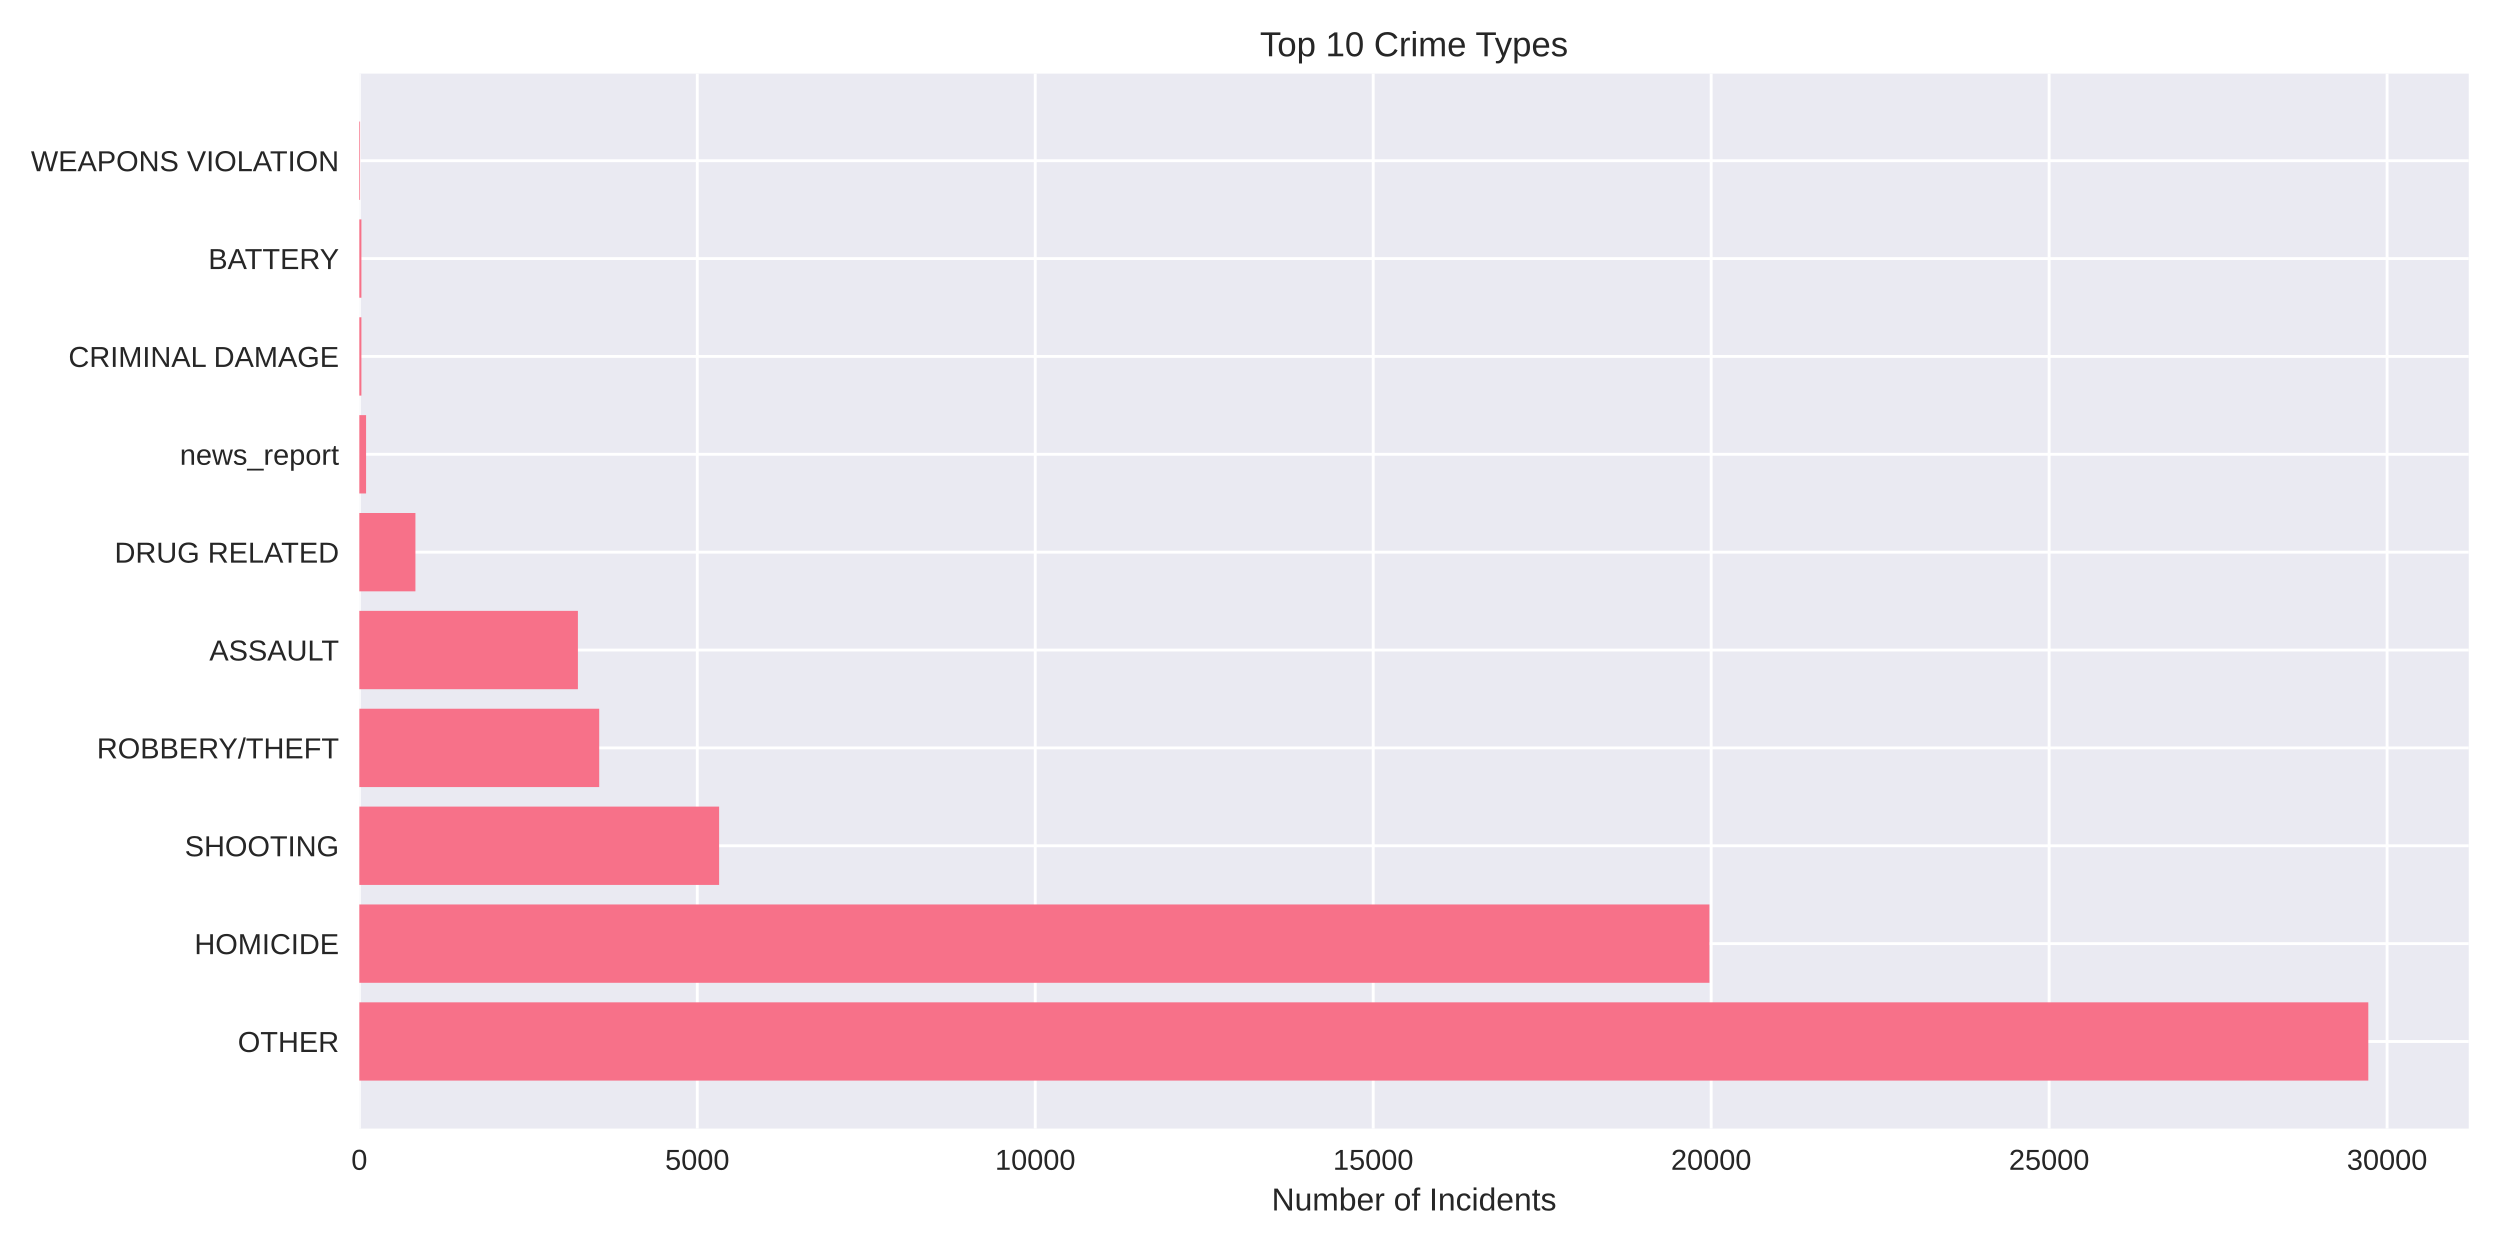
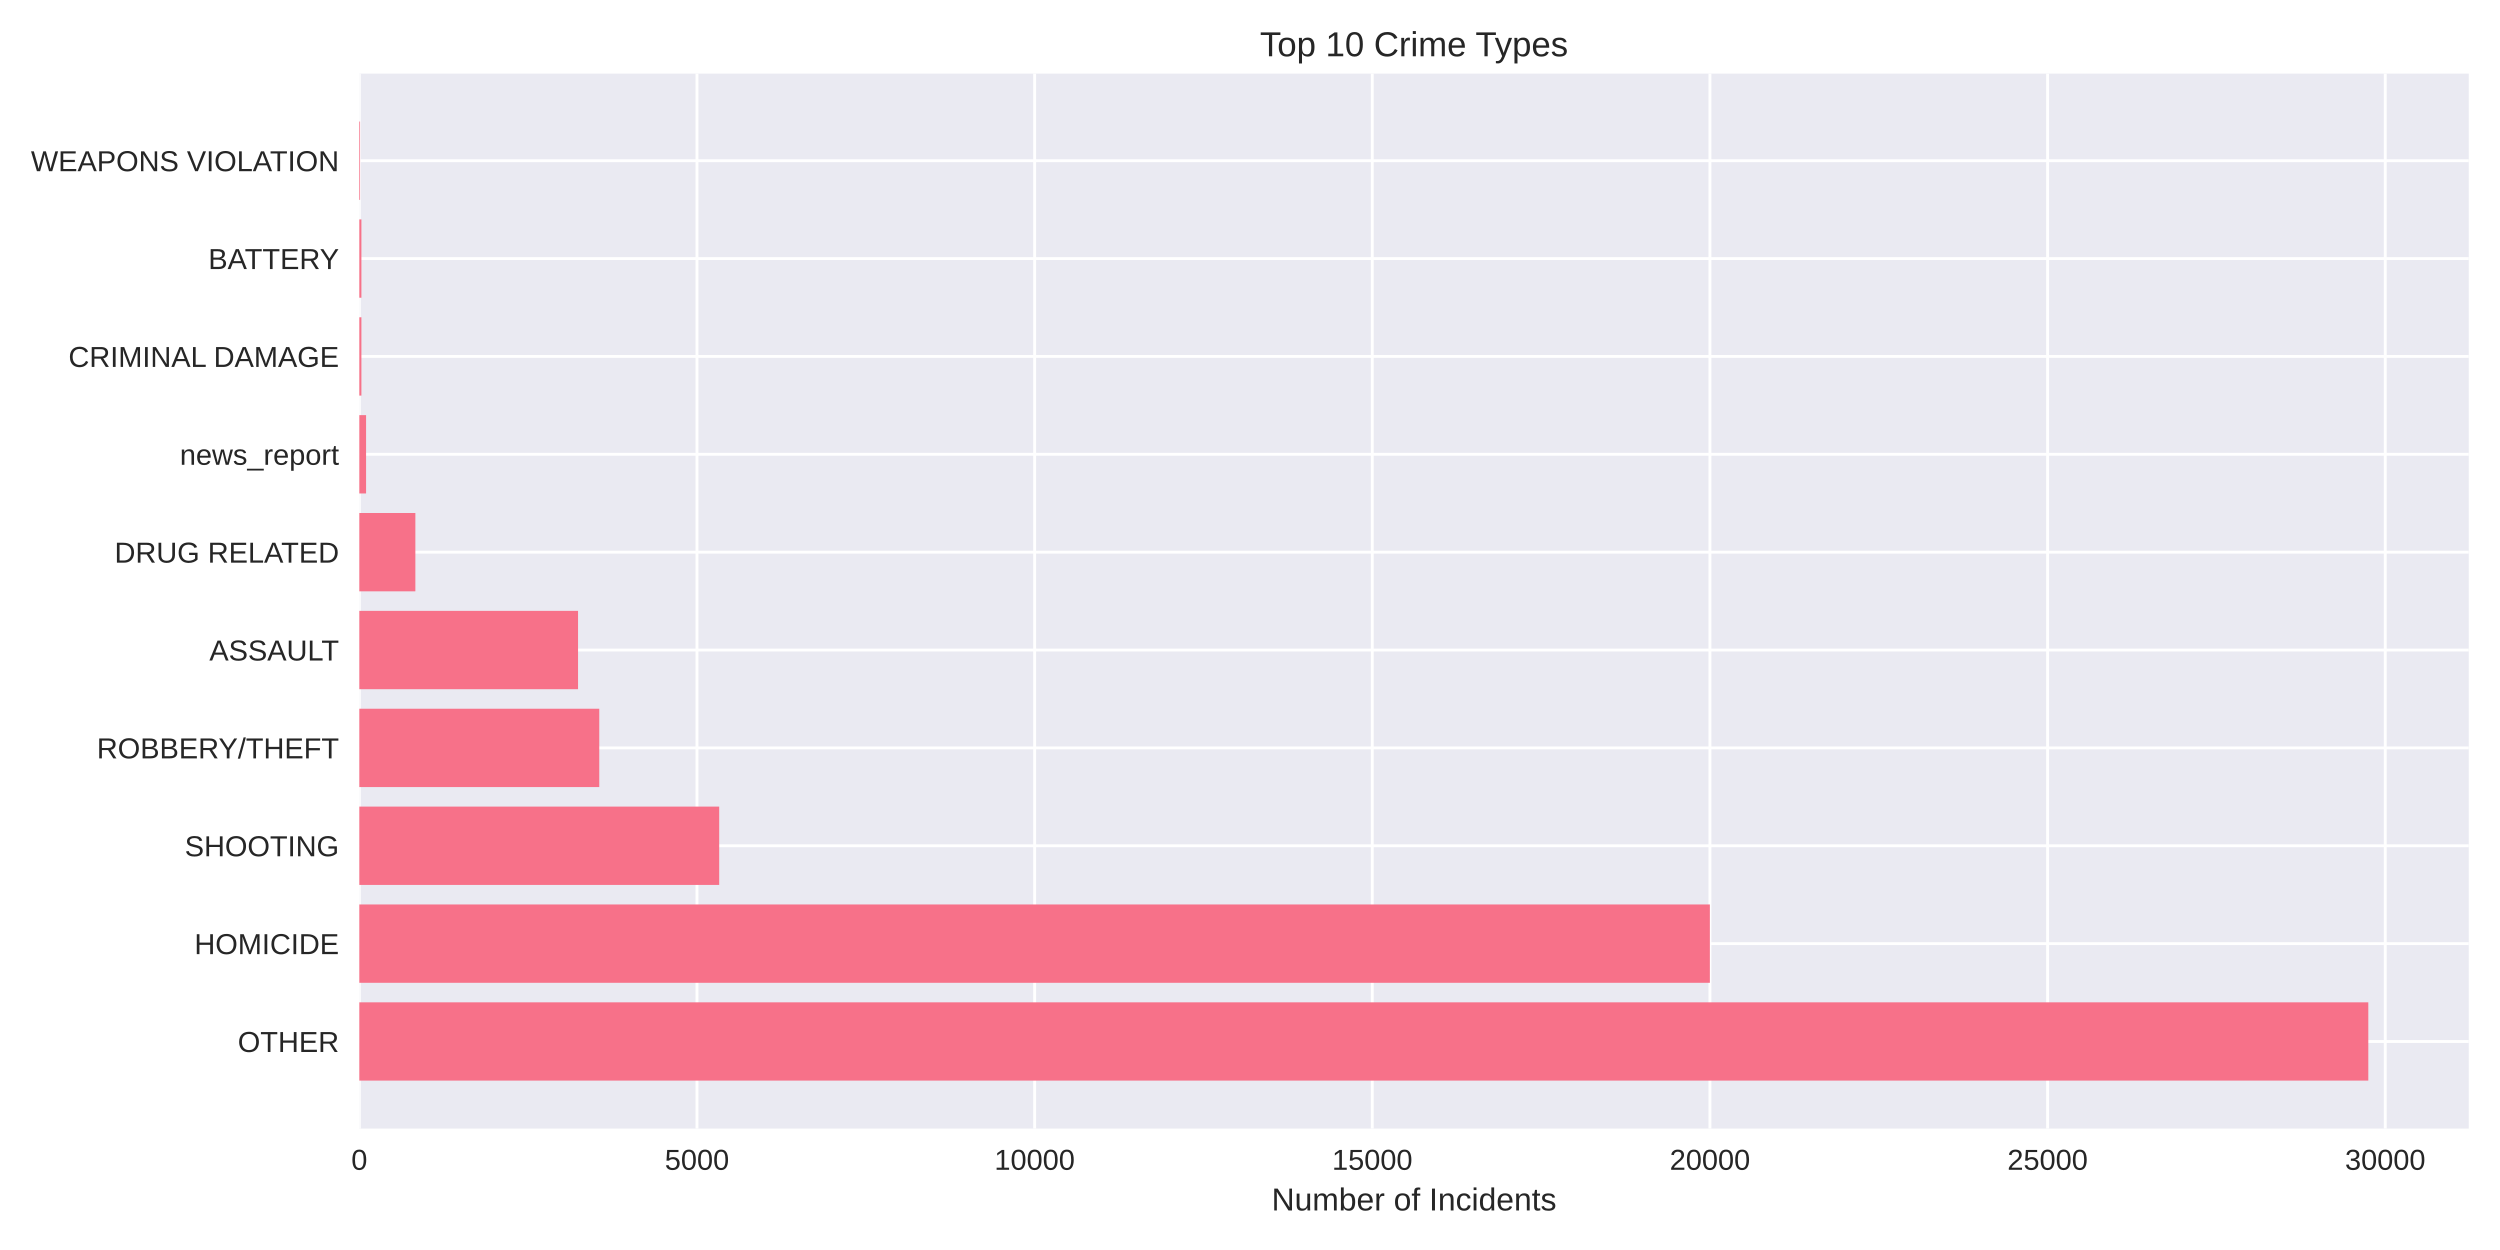
<svg xmlns="http://www.w3.org/2000/svg" width="864pt" height="432pt" viewBox="0 0 864 432" version="1.1">
  <defs>
    <style type="text/css">*{stroke-linejoin: round; stroke-linecap: butt}</style>
  </defs>
  <g id="figure_1">
    <g id="patch_1">
      <path d="M 0 432  L 864 432  L 864 0  L 0 0  z " style="fill: #ffffff" />
    </g>
    <g id="axes_1">
      <g id="patch_2">
        <path d="M 124.18 390.04  L 853.2 390.04  L 853.2 25.44  L 124.18 25.44  z " style="fill: #eaeaf2" />
      </g>
      <g id="matplotlib.axis_1">
        <g id="xtick_1">
          <g id="line2d_1">
-             <path d="M 124.18 390.04  L 124.18 25.44  " clip-path="url(#pbaa5f7a531)" style="fill: none; stroke: #ffffff; stroke-linecap: round" />
+             <path d="M 124.18 390.04  L 124.18 25.44  " clip-path="url(#p0642d7369e)" style="fill: none; stroke: #ffffff; stroke-linecap: round" />
          </g>
          <g id="line2d_2" />
          <g id="text_1">
            <text style="fill: #262626; font: 10px 'Arial', 'Liberation Sans', 'DejaVu Sans', 'Bitstream Vera Sans', sans-serif; text-anchor: middle" x="124.18" y="404.287" transform="rotate(-0 124.18 404.2869)">0</text>
          </g>
        </g>
        <g id="xtick_2">
          <g id="line2d_3">
-             <path d="M 240.98 390.04  L 240.98 25.44  " clip-path="url(#pbaa5f7a531)" style="fill: none; stroke: #ffffff; stroke-linecap: round" />
+             <path d="M 240.874 390.04  L 240.874 25.44  " clip-path="url(#p0642d7369e)" style="fill: none; stroke: #ffffff; stroke-linecap: round" />
          </g>
          <g id="line2d_4" />
          <g id="text_2">
-             <text style="fill: #262626; font: 10px 'Arial', 'Liberation Sans', 'DejaVu Sans', 'Bitstream Vera Sans', sans-serif; text-anchor: middle" x="240.98" y="404.287" transform="rotate(-0 240.9798 404.2869)">5000</text>
+             <text style="fill: #262626; font: 10px 'Arial', 'Liberation Sans', 'DejaVu Sans', 'Bitstream Vera Sans', sans-serif; text-anchor: middle" x="240.874" y="404.287" transform="rotate(-0 240.8738 404.2869)">5000</text>
          </g>
        </g>
        <g id="xtick_3">
          <g id="line2d_5">
-             <path d="M 357.78 390.04  L 357.78 25.44  " clip-path="url(#pbaa5f7a531)" style="fill: none; stroke: #ffffff; stroke-linecap: round" />
+             <path d="M 357.568 390.04  L 357.568 25.44  " clip-path="url(#p0642d7369e)" style="fill: none; stroke: #ffffff; stroke-linecap: round" />
          </g>
          <g id="line2d_6" />
          <g id="text_3">
-             <text style="fill: #262626; font: 10px 'Arial', 'Liberation Sans', 'DejaVu Sans', 'Bitstream Vera Sans', sans-serif; text-anchor: middle" x="357.78" y="404.287" transform="rotate(-0 357.7796 404.2869)">10000</text>
+             <text style="fill: #262626; font: 10px 'Arial', 'Liberation Sans', 'DejaVu Sans', 'Bitstream Vera Sans', sans-serif; text-anchor: middle" x="357.568" y="404.287" transform="rotate(-0 357.5676 404.2869)">10000</text>
          </g>
        </g>
        <g id="xtick_4">
          <g id="line2d_7">
-             <path d="M 474.579 390.04  L 474.579 25.44  " clip-path="url(#pbaa5f7a531)" style="fill: none; stroke: #ffffff; stroke-linecap: round" />
+             <path d="M 474.261 390.04  L 474.261 25.44  " clip-path="url(#p0642d7369e)" style="fill: none; stroke: #ffffff; stroke-linecap: round" />
          </g>
          <g id="line2d_8" />
          <g id="text_4">
-             <text style="fill: #262626; font: 10px 'Arial', 'Liberation Sans', 'DejaVu Sans', 'Bitstream Vera Sans', sans-serif; text-anchor: middle" x="474.579" y="404.287" transform="rotate(-0 474.5794 404.2869)">15000</text>
+             <text style="fill: #262626; font: 10px 'Arial', 'Liberation Sans', 'DejaVu Sans', 'Bitstream Vera Sans', sans-serif; text-anchor: middle" x="474.261" y="404.287" transform="rotate(-0 474.2614 404.2869)">15000</text>
          </g>
        </g>
        <g id="xtick_5">
          <g id="line2d_9">
-             <path d="M 591.379 390.04  L 591.379 25.44  " clip-path="url(#pbaa5f7a531)" style="fill: none; stroke: #ffffff; stroke-linecap: round" />
+             <path d="M 590.955 390.04  L 590.955 25.44  " clip-path="url(#p0642d7369e)" style="fill: none; stroke: #ffffff; stroke-linecap: round" />
          </g>
          <g id="line2d_10" />
          <g id="text_5">
-             <text style="fill: #262626; font: 10px 'Arial', 'Liberation Sans', 'DejaVu Sans', 'Bitstream Vera Sans', sans-serif; text-anchor: middle" x="591.379" y="404.287" transform="rotate(-0 591.3792 404.2869)">20000</text>
+             <text style="fill: #262626; font: 10px 'Arial', 'Liberation Sans', 'DejaVu Sans', 'Bitstream Vera Sans', sans-serif; text-anchor: middle" x="590.955" y="404.287" transform="rotate(-0 590.9552 404.2869)">20000</text>
          </g>
        </g>
        <g id="xtick_6">
          <g id="line2d_11">
-             <path d="M 708.179 390.04  L 708.179 25.44  " clip-path="url(#pbaa5f7a531)" style="fill: none; stroke: #ffffff; stroke-linecap: round" />
+             <path d="M 707.649 390.04  L 707.649 25.44  " clip-path="url(#p0642d7369e)" style="fill: none; stroke: #ffffff; stroke-linecap: round" />
          </g>
          <g id="line2d_12" />
          <g id="text_6">
-             <text style="fill: #262626; font: 10px 'Arial', 'Liberation Sans', 'DejaVu Sans', 'Bitstream Vera Sans', sans-serif; text-anchor: middle" x="708.179" y="404.287" transform="rotate(-0 708.179 404.2869)">25000</text>
+             <text style="fill: #262626; font: 10px 'Arial', 'Liberation Sans', 'DejaVu Sans', 'Bitstream Vera Sans', sans-serif; text-anchor: middle" x="707.649" y="404.287" transform="rotate(-0 707.649 404.2869)">25000</text>
          </g>
        </g>
        <g id="xtick_7">
          <g id="line2d_13">
-             <path d="M 824.979 390.04  L 824.979 25.44  " clip-path="url(#pbaa5f7a531)" style="fill: none; stroke: #ffffff; stroke-linecap: round" />
+             <path d="M 824.343 390.04  L 824.343 25.44  " clip-path="url(#p0642d7369e)" style="fill: none; stroke: #ffffff; stroke-linecap: round" />
          </g>
          <g id="line2d_14" />
          <g id="text_7">
-             <text style="fill: #262626; font: 10px 'Arial', 'Liberation Sans', 'DejaVu Sans', 'Bitstream Vera Sans', sans-serif; text-anchor: middle" x="824.979" y="404.287" transform="rotate(-0 824.9788 404.2869)">30000</text>
+             <text style="fill: #262626; font: 10px 'Arial', 'Liberation Sans', 'DejaVu Sans', 'Bitstream Vera Sans', sans-serif; text-anchor: middle" x="824.343" y="404.287" transform="rotate(-0 824.3428 404.2869)">30000</text>
          </g>
        </g>
        <g id="text_8">
          <text style="fill: #262626; font: 11px 'Arial', 'Liberation Sans', 'DejaVu Sans', 'Bitstream Vera Sans', sans-serif; text-anchor: middle" x="488.69" y="418.333" transform="rotate(-0 488.69 418.3334)">Number of Incidents</text>
        </g>
      </g>
      <g id="matplotlib.axis_2">
        <g id="ytick_1">
          <g id="line2d_15">
-             <path d="M 124.18 359.939  L 853.2 359.939  " clip-path="url(#pbaa5f7a531)" style="fill: none; stroke: #ffffff; stroke-linecap: round" />
+             <path d="M 124.18 359.939  L 853.2 359.939  " clip-path="url(#p0642d7369e)" style="fill: none; stroke: #ffffff; stroke-linecap: round" />
          </g>
          <g id="line2d_16" />
          <g id="text_9">
            <text style="fill: #262626; font: 10px 'Arial', 'Liberation Sans', 'DejaVu Sans', 'Bitstream Vera Sans', sans-serif; text-anchor: end" x="117.18" y="363.562" transform="rotate(-0 117.18 363.562)">OTHER</text>
          </g>
        </g>
        <g id="ytick_2">
          <g id="line2d_17">
-             <path d="M 124.18 326.117  L 853.2 326.117  " clip-path="url(#pbaa5f7a531)" style="fill: none; stroke: #ffffff; stroke-linecap: round" />
+             <path d="M 124.18 326.117  L 853.2 326.117  " clip-path="url(#p0642d7369e)" style="fill: none; stroke: #ffffff; stroke-linecap: round" />
          </g>
          <g id="line2d_18" />
          <g id="text_10">
            <text style="fill: #262626; font: 10px 'Arial', 'Liberation Sans', 'DejaVu Sans', 'Bitstream Vera Sans', sans-serif; text-anchor: end" x="117.18" y="329.74" transform="rotate(-0 117.18 329.7401)">HOMICIDE</text>
          </g>
        </g>
        <g id="ytick_3">
          <g id="line2d_19">
-             <path d="M 124.18 292.295  L 853.2 292.295  " clip-path="url(#pbaa5f7a531)" style="fill: none; stroke: #ffffff; stroke-linecap: round" />
+             <path d="M 124.18 292.295  L 853.2 292.295  " clip-path="url(#p0642d7369e)" style="fill: none; stroke: #ffffff; stroke-linecap: round" />
          </g>
          <g id="line2d_20" />
          <g id="text_11">
            <text style="fill: #262626; font: 10px 'Arial', 'Liberation Sans', 'DejaVu Sans', 'Bitstream Vera Sans', sans-serif; text-anchor: end" x="117.18" y="295.918" transform="rotate(-0 117.18 295.9182)">SHOOTING</text>
          </g>
        </g>
        <g id="ytick_4">
          <g id="line2d_21">
-             <path d="M 124.18 258.473  L 853.2 258.473  " clip-path="url(#pbaa5f7a531)" style="fill: none; stroke: #ffffff; stroke-linecap: round" />
+             <path d="M 124.18 258.473  L 853.2 258.473  " clip-path="url(#p0642d7369e)" style="fill: none; stroke: #ffffff; stroke-linecap: round" />
          </g>
          <g id="line2d_22" />
          <g id="text_12">
            <text style="fill: #262626; font: 10px 'Arial', 'Liberation Sans', 'DejaVu Sans', 'Bitstream Vera Sans', sans-serif; text-anchor: end" x="117.18" y="262.096" transform="rotate(-0 117.18 262.0963)">ROBBERY/THEFT</text>
          </g>
        </g>
        <g id="ytick_5">
          <g id="line2d_23">
-             <path d="M 124.18 224.651  L 853.2 224.651  " clip-path="url(#pbaa5f7a531)" style="fill: none; stroke: #ffffff; stroke-linecap: round" />
+             <path d="M 124.18 224.651  L 853.2 224.651  " clip-path="url(#p0642d7369e)" style="fill: none; stroke: #ffffff; stroke-linecap: round" />
          </g>
          <g id="line2d_24" />
          <g id="text_13">
            <text style="fill: #262626; font: 10px 'Arial', 'Liberation Sans', 'DejaVu Sans', 'Bitstream Vera Sans', sans-serif; text-anchor: end" x="117.18" y="228.274" transform="rotate(-0 117.18 228.2744)">ASSAULT</text>
          </g>
        </g>
        <g id="ytick_6">
          <g id="line2d_25">
-             <path d="M 124.18 190.829  L 853.2 190.829  " clip-path="url(#pbaa5f7a531)" style="fill: none; stroke: #ffffff; stroke-linecap: round" />
+             <path d="M 124.18 190.829  L 853.2 190.829  " clip-path="url(#p0642d7369e)" style="fill: none; stroke: #ffffff; stroke-linecap: round" />
          </g>
          <g id="line2d_26" />
          <g id="text_14">
            <text style="fill: #262626; font: 10px 'Arial', 'Liberation Sans', 'DejaVu Sans', 'Bitstream Vera Sans', sans-serif; text-anchor: end" x="117.18" y="194.452" transform="rotate(-0 117.18 194.4525)">DRUG RELATED</text>
          </g>
        </g>
        <g id="ytick_7">
          <g id="line2d_27">
-             <path d="M 124.18 157.007  L 853.2 157.007  " clip-path="url(#pbaa5f7a531)" style="fill: none; stroke: #ffffff; stroke-linecap: round" />
+             <path d="M 124.18 157.007  L 853.2 157.007  " clip-path="url(#p0642d7369e)" style="fill: none; stroke: #ffffff; stroke-linecap: round" />
          </g>
          <g id="line2d_28" />
          <g id="text_15">
            <text style="fill: #262626; font: 10px 'Arial', 'Liberation Sans', 'DejaVu Sans', 'Bitstream Vera Sans', sans-serif; text-anchor: end" x="117.18" y="160.631" transform="rotate(-0 117.18 160.6306)">news_report</text>
          </g>
        </g>
        <g id="ytick_8">
          <g id="line2d_29">
-             <path d="M 124.18 123.185  L 853.2 123.185  " clip-path="url(#pbaa5f7a531)" style="fill: none; stroke: #ffffff; stroke-linecap: round" />
+             <path d="M 124.18 123.185  L 853.2 123.185  " clip-path="url(#p0642d7369e)" style="fill: none; stroke: #ffffff; stroke-linecap: round" />
          </g>
          <g id="line2d_30" />
          <g id="text_16">
            <text style="fill: #262626; font: 10px 'Arial', 'Liberation Sans', 'DejaVu Sans', 'Bitstream Vera Sans', sans-serif; text-anchor: end" x="117.18" y="126.809" transform="rotate(-0 117.18 126.8087)">CRIMINAL DAMAGE</text>
          </g>
        </g>
        <g id="ytick_9">
          <g id="line2d_31">
-             <path d="M 124.18 89.363  L 853.2 89.363  " clip-path="url(#pbaa5f7a531)" style="fill: none; stroke: #ffffff; stroke-linecap: round" />
+             <path d="M 124.18 89.363  L 853.2 89.363  " clip-path="url(#p0642d7369e)" style="fill: none; stroke: #ffffff; stroke-linecap: round" />
          </g>
          <g id="line2d_32" />
          <g id="text_17">
            <text style="fill: #262626; font: 10px 'Arial', 'Liberation Sans', 'DejaVu Sans', 'Bitstream Vera Sans', sans-serif; text-anchor: end" x="117.18" y="92.987" transform="rotate(-0 117.18 92.98681)">BATTERY</text>
          </g>
        </g>
        <g id="ytick_10">
          <g id="line2d_33">
-             <path d="M 124.18 55.541  L 853.2 55.541  " clip-path="url(#pbaa5f7a531)" style="fill: none; stroke: #ffffff; stroke-linecap: round" />
+             <path d="M 124.18 55.541  L 853.2 55.541  " clip-path="url(#p0642d7369e)" style="fill: none; stroke: #ffffff; stroke-linecap: round" />
          </g>
          <g id="line2d_34" />
          <g id="text_18">
            <text style="fill: #262626; font: 10px 'Arial', 'Liberation Sans', 'DejaVu Sans', 'Bitstream Vera Sans', sans-serif; text-anchor: end" x="117.18" y="59.165" transform="rotate(-0 117.18 59.16492)">WEAPONS VIOLATION</text>
          </g>
        </g>
      </g>
      <g id="patch_3">
-         <path d="M 124.18 373.467  L 818.485 373.467  L 818.485 346.41  L 124.18 346.41  z " clip-path="url(#pbaa5f7a531)" style="fill: #f77189" />
+         <path d="M 124.18 373.467  L 818.485 373.467  L 818.485 346.41  L 124.18 346.41  z " clip-path="url(#p0642d7369e)" style="fill: #f77189" />
      </g>
      <g id="patch_4">
-         <path d="M 124.18 339.645  L 590.772 339.645  L 590.772 312.588  L 124.18 312.588  z " clip-path="url(#pbaa5f7a531)" style="fill: #f77189" />
+         <path d="M 124.18 339.645  L 590.932 339.645  L 590.932 312.588  L 124.18 312.588  z " clip-path="url(#p0642d7369e)" style="fill: #f77189" />
      </g>
      <g id="patch_5">
-         <path d="M 124.18 305.823  L 248.525 305.823  L 248.525 278.766  L 124.18 278.766  z " clip-path="url(#pbaa5f7a531)" style="fill: #f77189" />
+         <path d="M 124.18 305.823  L 248.552 305.823  L 248.552 278.766  L 124.18 278.766  z " clip-path="url(#p0642d7369e)" style="fill: #f77189" />
      </g>
      <g id="patch_6">
-         <path d="M 124.18 272.002  L 207.085 272.002  L 207.085 244.944  L 124.18 244.944  z " clip-path="url(#pbaa5f7a531)" style="fill: #f77189" />
+         <path d="M 124.18 272.002  L 207.103 272.002  L 207.103 244.944  L 124.18 244.944  z " clip-path="url(#p0642d7369e)" style="fill: #f77189" />
      </g>
      <g id="patch_7">
-         <path d="M 124.18 238.18  L 199.726 238.18  L 199.726 211.122  L 124.18 211.122  z " clip-path="url(#pbaa5f7a531)" style="fill: #f77189" />
+         <path d="M 124.18 238.18  L 199.774 238.18  L 199.774 211.122  L 124.18 211.122  z " clip-path="url(#p0642d7369e)" style="fill: #f77189" />
      </g>
      <g id="patch_8">
-         <path d="M 124.18 204.358  L 143.569 204.358  L 143.569 177.3  L 124.18 177.3  z " clip-path="url(#pbaa5f7a531)" style="fill: #f77189" />
+         <path d="M 124.18 204.358  L 143.551 204.358  L 143.551 177.3  L 124.18 177.3  z " clip-path="url(#p0642d7369e)" style="fill: #f77189" />
      </g>
      <g id="patch_9">
-         <path d="M 124.18 170.536  L 126.516 170.536  L 126.516 143.478  L 124.18 143.478  z " clip-path="url(#pbaa5f7a531)" style="fill: #f77189" />
+         <path d="M 124.18 170.536  L 126.514 170.536  L 126.514 143.478  L 124.18 143.478  z " clip-path="url(#p0642d7369e)" style="fill: #f77189" />
      </g>
      <g id="patch_10">
-         <path d="M 124.18 136.714  L 124.904 136.714  L 124.904 109.657  L 124.18 109.657  z " clip-path="url(#pbaa5f7a531)" style="fill: #f77189" />
+         <path d="M 124.18 136.714  L 124.904 136.714  L 124.904 109.657  L 124.18 109.657  z " clip-path="url(#p0642d7369e)" style="fill: #f77189" />
      </g>
      <g id="patch_11">
-         <path d="M 124.18 102.892  L 124.904 102.892  L 124.904 75.835  L 124.18 75.835  z " clip-path="url(#pbaa5f7a531)" style="fill: #f77189" />
+         <path d="M 124.18 102.892  L 124.904 102.892  L 124.904 75.835  L 124.18 75.835  z " clip-path="url(#p0642d7369e)" style="fill: #f77189" />
      </g>
      <g id="patch_12">
-         <path d="M 124.18 69.07  L 124.437 69.07  L 124.437 42.013  L 124.18 42.013  z " clip-path="url(#pbaa5f7a531)" style="fill: #f77189" />
+         <path d="M 124.18 69.07  L 124.437 69.07  L 124.437 42.013  L 124.18 42.013  z " clip-path="url(#p0642d7369e)" style="fill: #f77189" />
      </g>
      <g id="patch_13">
        <path d="M 124.18 390.04  L 124.18 25.44  " style="fill: none" />
      </g>
      <g id="patch_14">
        <path d="M 853.2 390.04  L 853.2 25.44  " style="fill: none" />
      </g>
      <g id="patch_15">
        <path d="M 124.18 390.04  L 853.2 390.04  " style="fill: none" />
      </g>
      <g id="patch_16">
        <path d="M 124.18 25.44  L 853.2 25.44  " style="fill: none" />
      </g>
      <g id="text_19">
        <text style="fill: #262626; font: 12px 'Arial', 'Liberation Sans', 'DejaVu Sans', 'Bitstream Vera Sans', sans-serif; text-anchor: middle" x="488.69" y="19.44" transform="rotate(-0 488.69 19.44)">Top 10 Crime Types</text>
      </g>
    </g>
  </g>
  <defs>
-     <clipPath id="pbaa5f7a531">
+     <clipPath id="p0642d7369e">
      <rect x="124.18" y="25.44" width="729.02" height="364.6" />
    </clipPath>
  </defs>
</svg>
